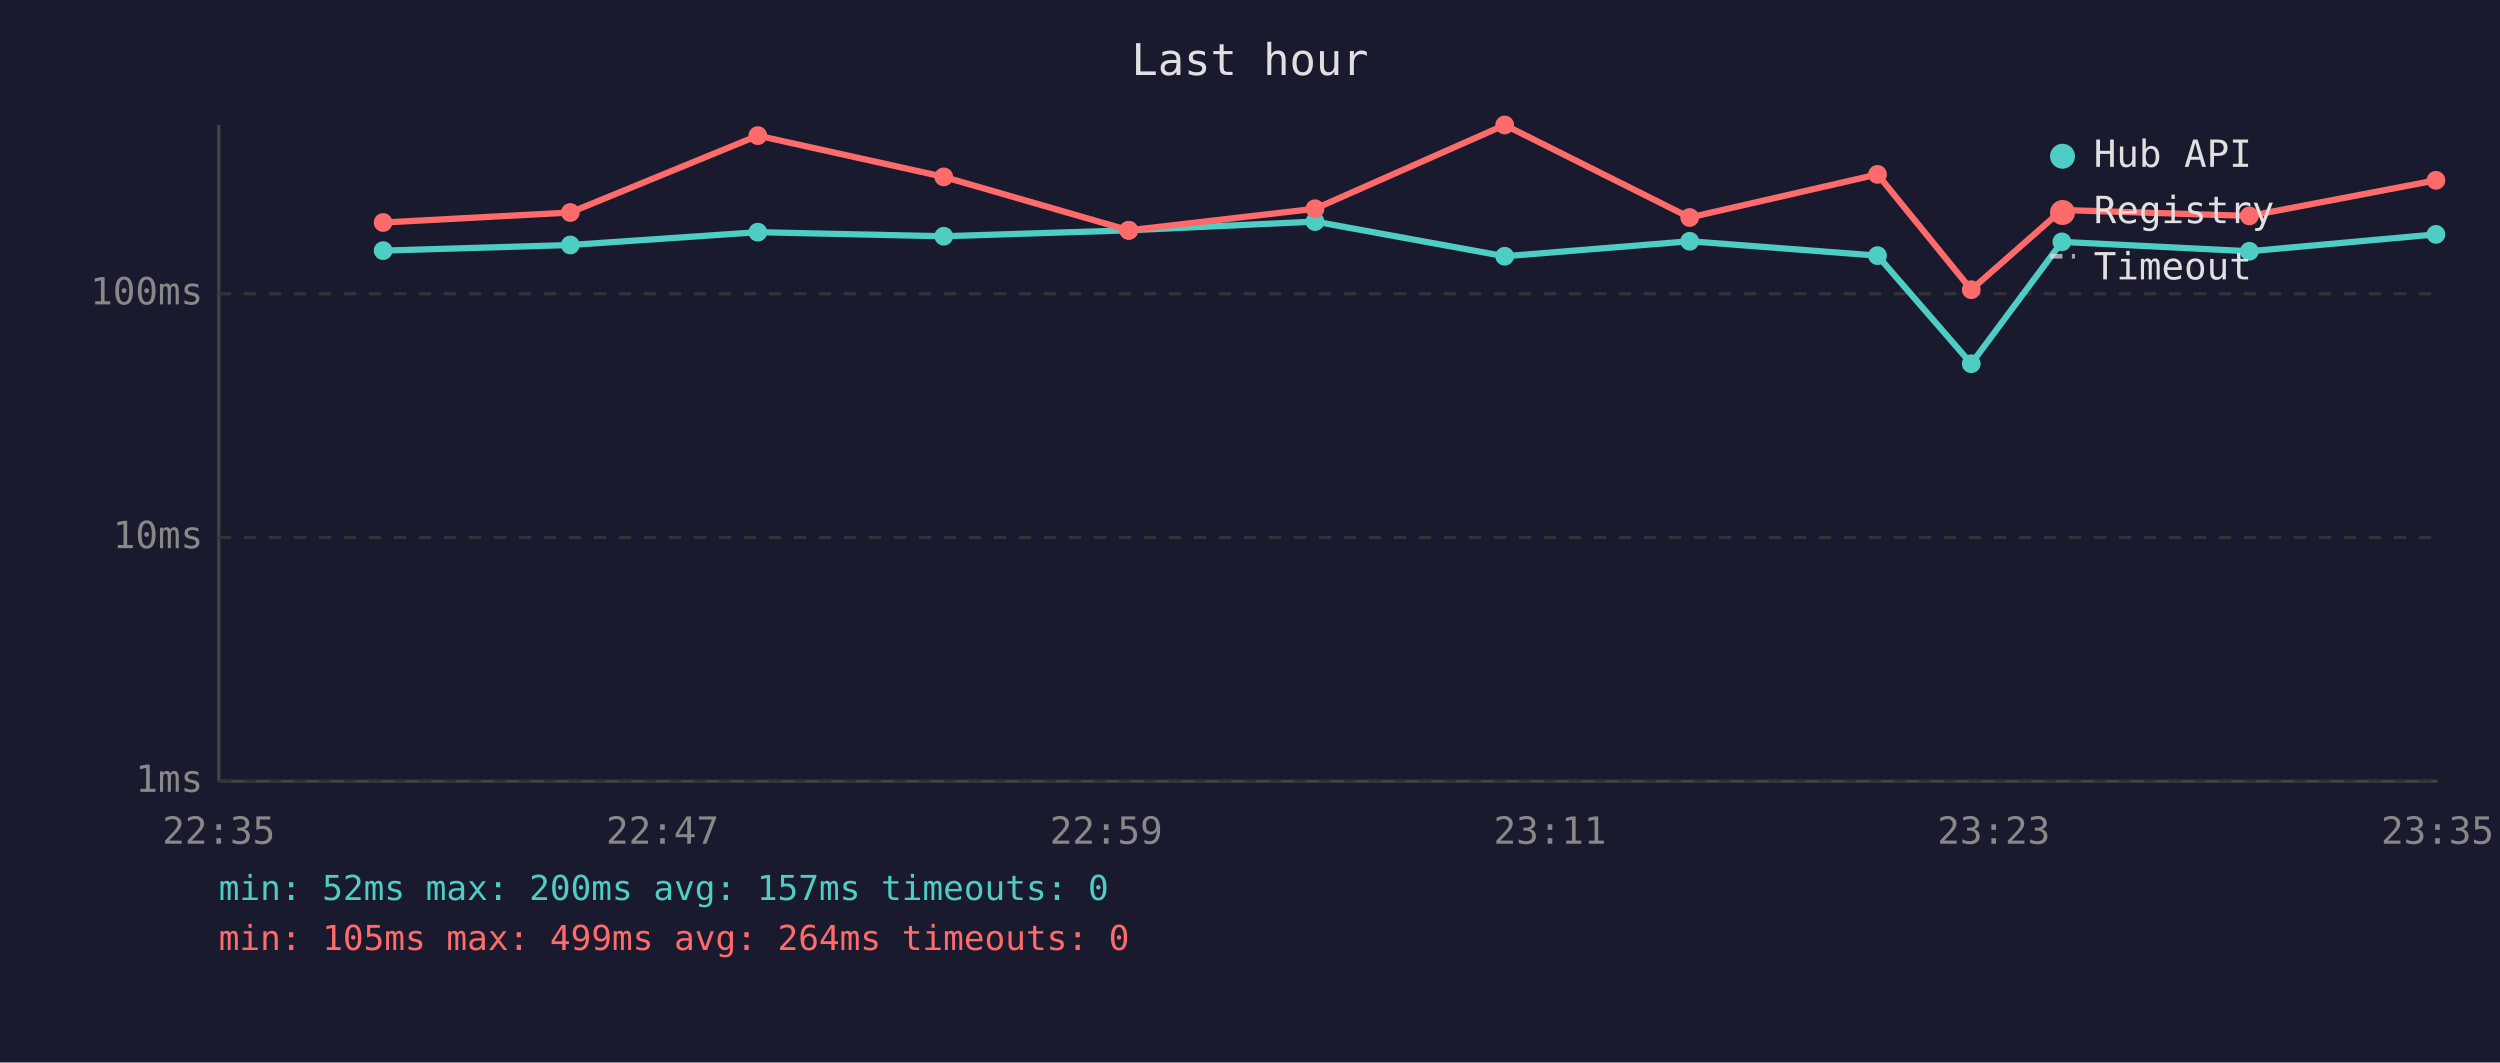
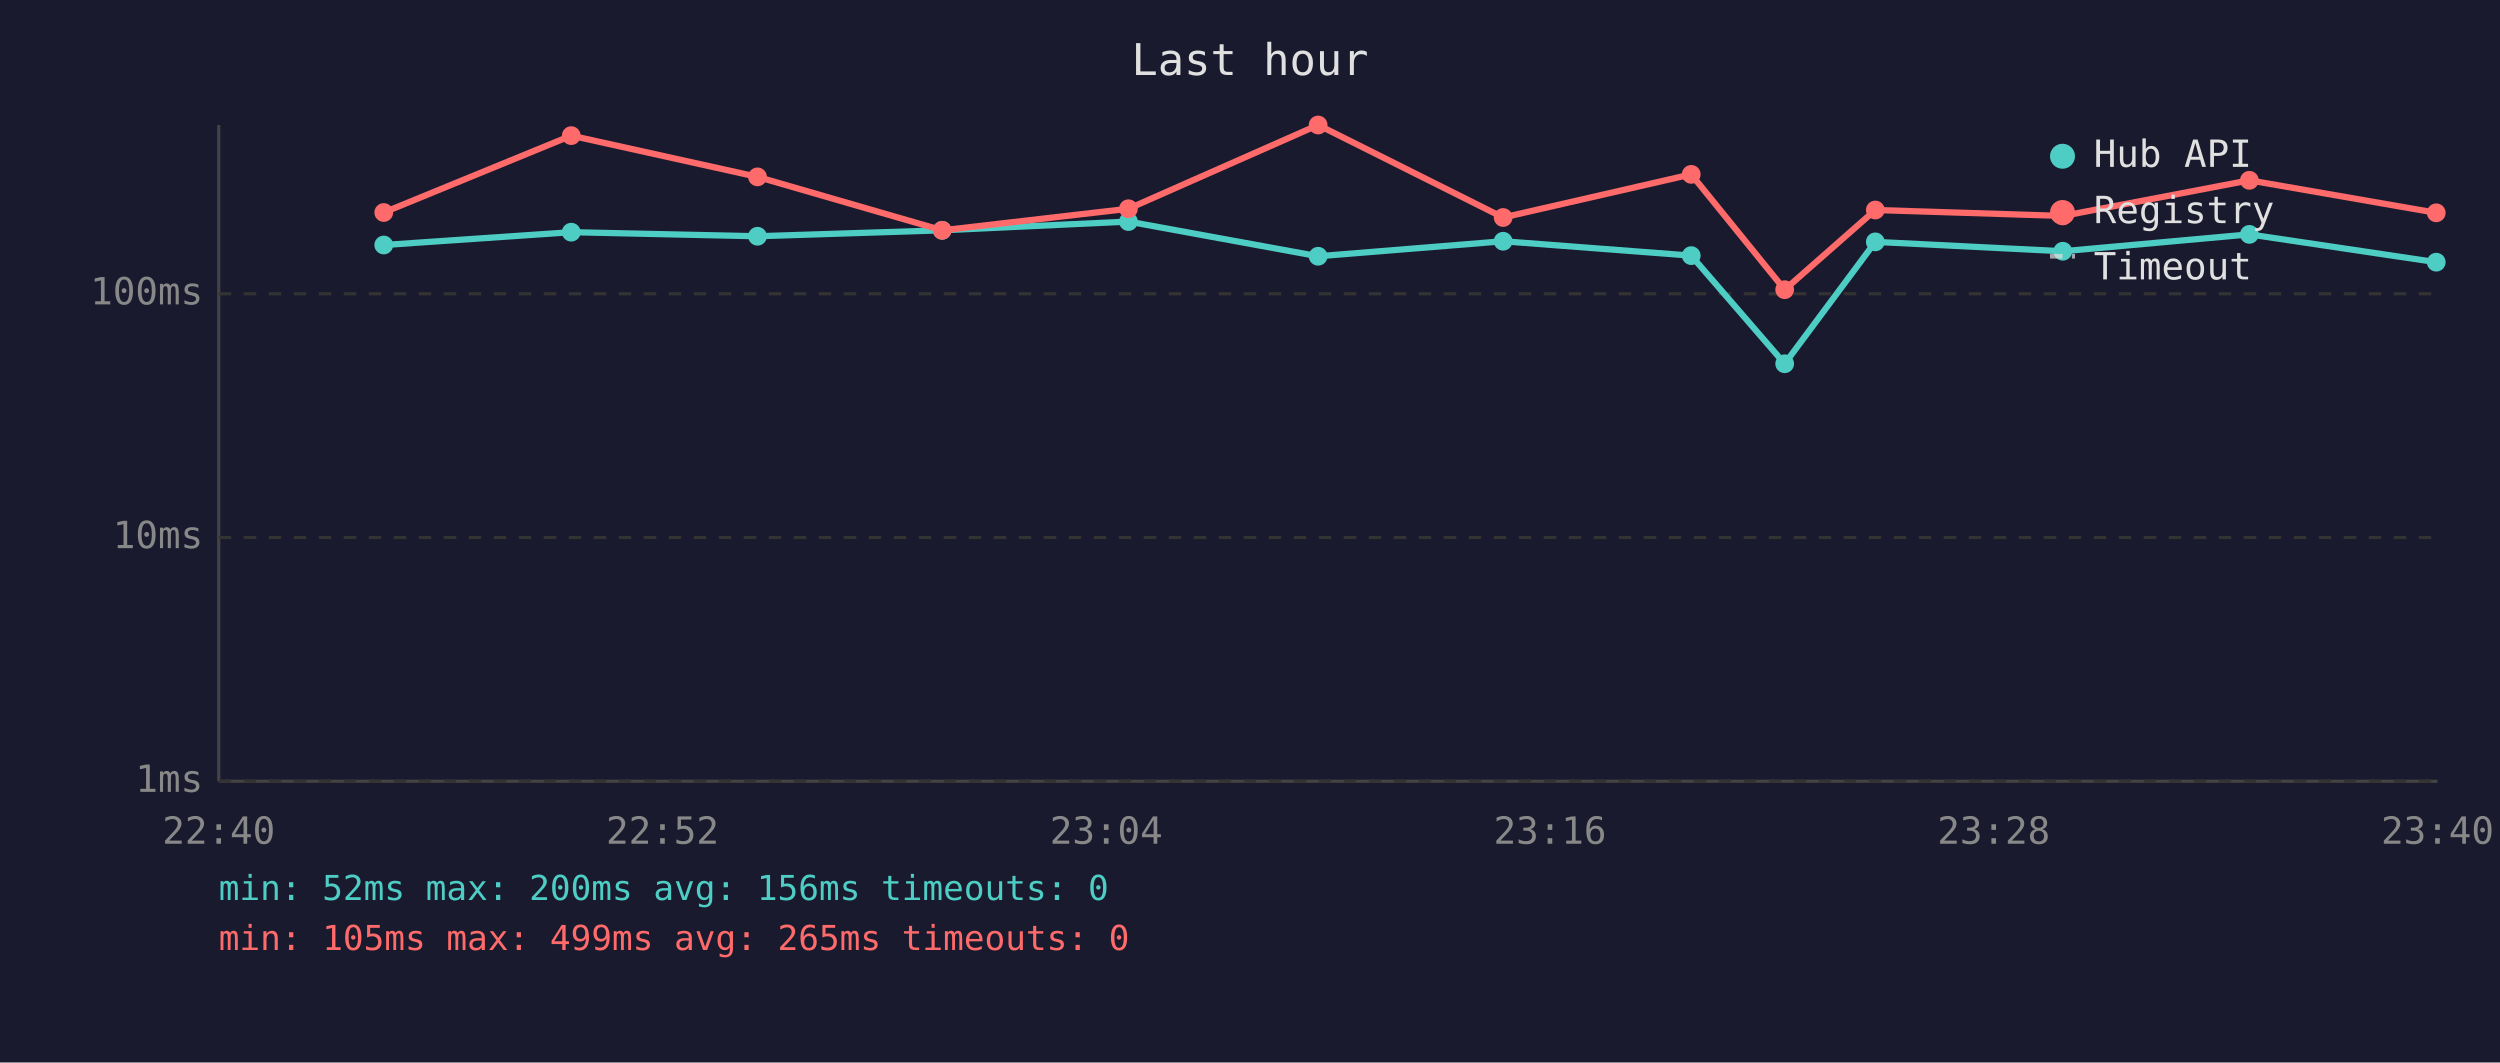
<svg xmlns="http://www.w3.org/2000/svg" viewBox="0 0 800 340" font-family="monospace" font-size="12">
  <rect width="800" height="340" fill="#1a1a2e" />
  <text x="400" y="24" fill="#e0e0e0" font-size="14" text-anchor="middle">Last hour</text>
  <line x1="70" y1="40" x2="70" y2="250" stroke="#444" stroke-width="1" />
  <line x1="70" y1="250" x2="780" y2="250" stroke="#444" stroke-width="1" />
  <line x1="70" y1="250" x2="780" y2="250" stroke="#333" stroke-width="1" stroke-dasharray="4" />
  <text x="65" y="250" fill="#888" text-anchor="end" dominant-baseline="middle">1ms</text>
  <line x1="70" y1="172" x2="780" y2="172" stroke="#333" stroke-width="1" stroke-dasharray="4" />
  <text x="65" y="172" fill="#888" text-anchor="end" dominant-baseline="middle">10ms</text>
  <line x1="70" y1="94" x2="780" y2="94" stroke="#333" stroke-width="1" stroke-dasharray="4" />
  <text x="65" y="94" fill="#888" text-anchor="end" dominant-baseline="middle">100ms</text>
-   <text x="70" y="270" fill="#888" text-anchor="middle">22:35</text>
-   <text x="212" y="270" fill="#888" text-anchor="middle">22:47</text>
-   <text x="354" y="270" fill="#888" text-anchor="middle">22:59</text>
-   <text x="496" y="270" fill="#888" text-anchor="middle">23:11</text>
-   <text x="638" y="270" fill="#888" text-anchor="middle">23:23</text>
-   <text x="780" y="270" fill="#888" text-anchor="middle">23:35</text>
-   <polyline points="122.6,80.2 182.5,78.4 242.5,74.3 302.0,75.6 361.2,73.7 420.8,70.9 481.5,82.0 540.7,77.2 600.8,81.8 630.8,116.4 659.8,77.4 719.8,80.4 779.5,75.0" fill="none" stroke="#4ecdc4" stroke-width="2" opacity="1" />
-   <circle cx="122.6" cy="80.2" r="3" fill="#4ecdc4" />
-   <circle cx="182.5" cy="78.4" r="3" fill="#4ecdc4" />
-   <circle cx="242.5" cy="74.3" r="3" fill="#4ecdc4" />
-   <circle cx="302.0" cy="75.6" r="3" fill="#4ecdc4" />
-   <circle cx="361.2" cy="73.7" r="3" fill="#4ecdc4" />
-   <circle cx="420.8" cy="70.9" r="3" fill="#4ecdc4" />
-   <circle cx="481.5" cy="82.0" r="3" fill="#4ecdc4" />
-   <circle cx="540.7" cy="77.2" r="3" fill="#4ecdc4" />
-   <circle cx="600.8" cy="81.8" r="3" fill="#4ecdc4" />
-   <circle cx="630.8" cy="116.4" r="3" fill="#4ecdc4" />
-   <circle cx="659.8" cy="77.4" r="3" fill="#4ecdc4" />
-   <circle cx="719.8" cy="80.4" r="3" fill="#4ecdc4" />
-   <circle cx="779.5" cy="75.0" r="3" fill="#4ecdc4" />
-   <polyline points="122.6,71.2 182.5,68.0 242.5,43.4 302.0,56.6 361.2,73.7 420.8,66.8 481.5,40.0 540.7,69.6 600.8,55.8 630.8,92.7 659.8,67.2 719.8,69.1 779.5,57.7" fill="none" stroke="#ff6b6b" stroke-width="2" opacity="1" />
-   <circle cx="122.6" cy="71.2" r="3" fill="#ff6b6b" />
-   <circle cx="182.5" cy="68.0" r="3" fill="#ff6b6b" />
-   <circle cx="242.5" cy="43.4" r="3" fill="#ff6b6b" />
-   <circle cx="302.0" cy="56.6" r="3" fill="#ff6b6b" />
-   <circle cx="361.2" cy="73.7" r="3" fill="#ff6b6b" />
-   <circle cx="420.8" cy="66.8" r="3" fill="#ff6b6b" />
-   <circle cx="481.5" cy="40.0" r="3" fill="#ff6b6b" />
-   <circle cx="540.7" cy="69.6" r="3" fill="#ff6b6b" />
-   <circle cx="600.8" cy="55.8" r="3" fill="#ff6b6b" />
-   <circle cx="630.8" cy="92.7" r="3" fill="#ff6b6b" />
-   <circle cx="659.8" cy="67.2" r="3" fill="#ff6b6b" />
-   <circle cx="719.8" cy="69.1" r="3" fill="#ff6b6b" />
-   <circle cx="779.5" cy="57.7" r="3" fill="#ff6b6b" />
+   <text x="70" y="270" fill="#888" text-anchor="middle">22:40</text>
+   <text x="212" y="270" fill="#888" text-anchor="middle">22:52</text>
+   <text x="354" y="270" fill="#888" text-anchor="middle">23:04</text>
+   <text x="496" y="270" fill="#888" text-anchor="middle">23:16</text>
+   <text x="638" y="270" fill="#888" text-anchor="middle">23:28</text>
+   <text x="780" y="270" fill="#888" text-anchor="middle">23:40</text>
+   <polyline points="122.8,78.4 182.8,74.3 242.4,75.6 301.5,73.7 361.1,70.9 421.8,82.0 481.0,77.2 541.2,81.8 571.1,116.4 600.1,77.4 660.1,80.4 719.8,75.0 779.6,83.9" fill="none" stroke="#4ecdc4" stroke-width="2" opacity="1" />
+   <circle cx="122.8" cy="78.4" r="3" fill="#4ecdc4" />
+   <circle cx="182.8" cy="74.3" r="3" fill="#4ecdc4" />
+   <circle cx="242.4" cy="75.6" r="3" fill="#4ecdc4" />
+   <circle cx="301.5" cy="73.7" r="3" fill="#4ecdc4" />
+   <circle cx="361.1" cy="70.9" r="3" fill="#4ecdc4" />
+   <circle cx="421.8" cy="82.0" r="3" fill="#4ecdc4" />
+   <circle cx="481.0" cy="77.2" r="3" fill="#4ecdc4" />
+   <circle cx="541.2" cy="81.8" r="3" fill="#4ecdc4" />
+   <circle cx="571.1" cy="116.4" r="3" fill="#4ecdc4" />
+   <circle cx="600.1" cy="77.4" r="3" fill="#4ecdc4" />
+   <circle cx="660.1" cy="80.4" r="3" fill="#4ecdc4" />
+   <circle cx="719.8" cy="75.0" r="3" fill="#4ecdc4" />
+   <circle cx="779.6" cy="83.9" r="3" fill="#4ecdc4" />
+   <polyline points="122.8,68.0 182.8,43.4 242.4,56.6 301.5,73.7 361.1,66.8 421.8,40.0 481.0,69.6 541.2,55.8 571.1,92.7 600.1,67.2 660.1,69.1 719.8,57.7 779.6,68.1" fill="none" stroke="#ff6b6b" stroke-width="2" opacity="1" />
+   <circle cx="122.8" cy="68.0" r="3" fill="#ff6b6b" />
+   <circle cx="182.8" cy="43.4" r="3" fill="#ff6b6b" />
+   <circle cx="242.4" cy="56.6" r="3" fill="#ff6b6b" />
+   <circle cx="301.5" cy="73.7" r="3" fill="#ff6b6b" />
+   <circle cx="361.1" cy="66.8" r="3" fill="#ff6b6b" />
+   <circle cx="421.8" cy="40.0" r="3" fill="#ff6b6b" />
+   <circle cx="481.0" cy="69.6" r="3" fill="#ff6b6b" />
+   <circle cx="541.2" cy="55.8" r="3" fill="#ff6b6b" />
+   <circle cx="571.1" cy="92.7" r="3" fill="#ff6b6b" />
+   <circle cx="600.1" cy="67.2" r="3" fill="#ff6b6b" />
+   <circle cx="660.1" cy="69.1" r="3" fill="#ff6b6b" />
+   <circle cx="719.8" cy="57.7" r="3" fill="#ff6b6b" />
+   <circle cx="779.6" cy="68.1" r="3" fill="#ff6b6b" />
  <circle cx="660" cy="50" r="4" fill="#4ecdc4" />
  <text x="670" y="50" fill="#e0e0e0" dominant-baseline="middle">Hub API</text>
  <circle cx="660" cy="68" r="4" fill="#ff6b6b" />
  <text x="670" y="68" fill="#e0e0e0" dominant-baseline="middle">Registry</text>
  <line x1="656" y1="82" x2="664" y2="82" stroke="#e0e0e0" stroke-width="1.5" stroke-dasharray="4,3" opacity="0.7" />
  <text x="670" y="86" fill="#e0e0e0" dominant-baseline="middle">Timeout</text>
-   <text x="70" y="288" fill="#4ecdc4" font-size="11">min: 52ms  max: 200ms  avg: 157ms  timeouts: 0</text>
-   <text x="70" y="304" fill="#ff6b6b" font-size="11">min: 105ms  max: 499ms  avg: 264ms  timeouts: 0</text>
+   <text x="70" y="288" fill="#4ecdc4" font-size="11">min: 52ms  max: 200ms  avg: 156ms  timeouts: 0</text>
+   <text x="70" y="304" fill="#ff6b6b" font-size="11">min: 105ms  max: 499ms  avg: 265ms  timeouts: 0</text>
</svg>
